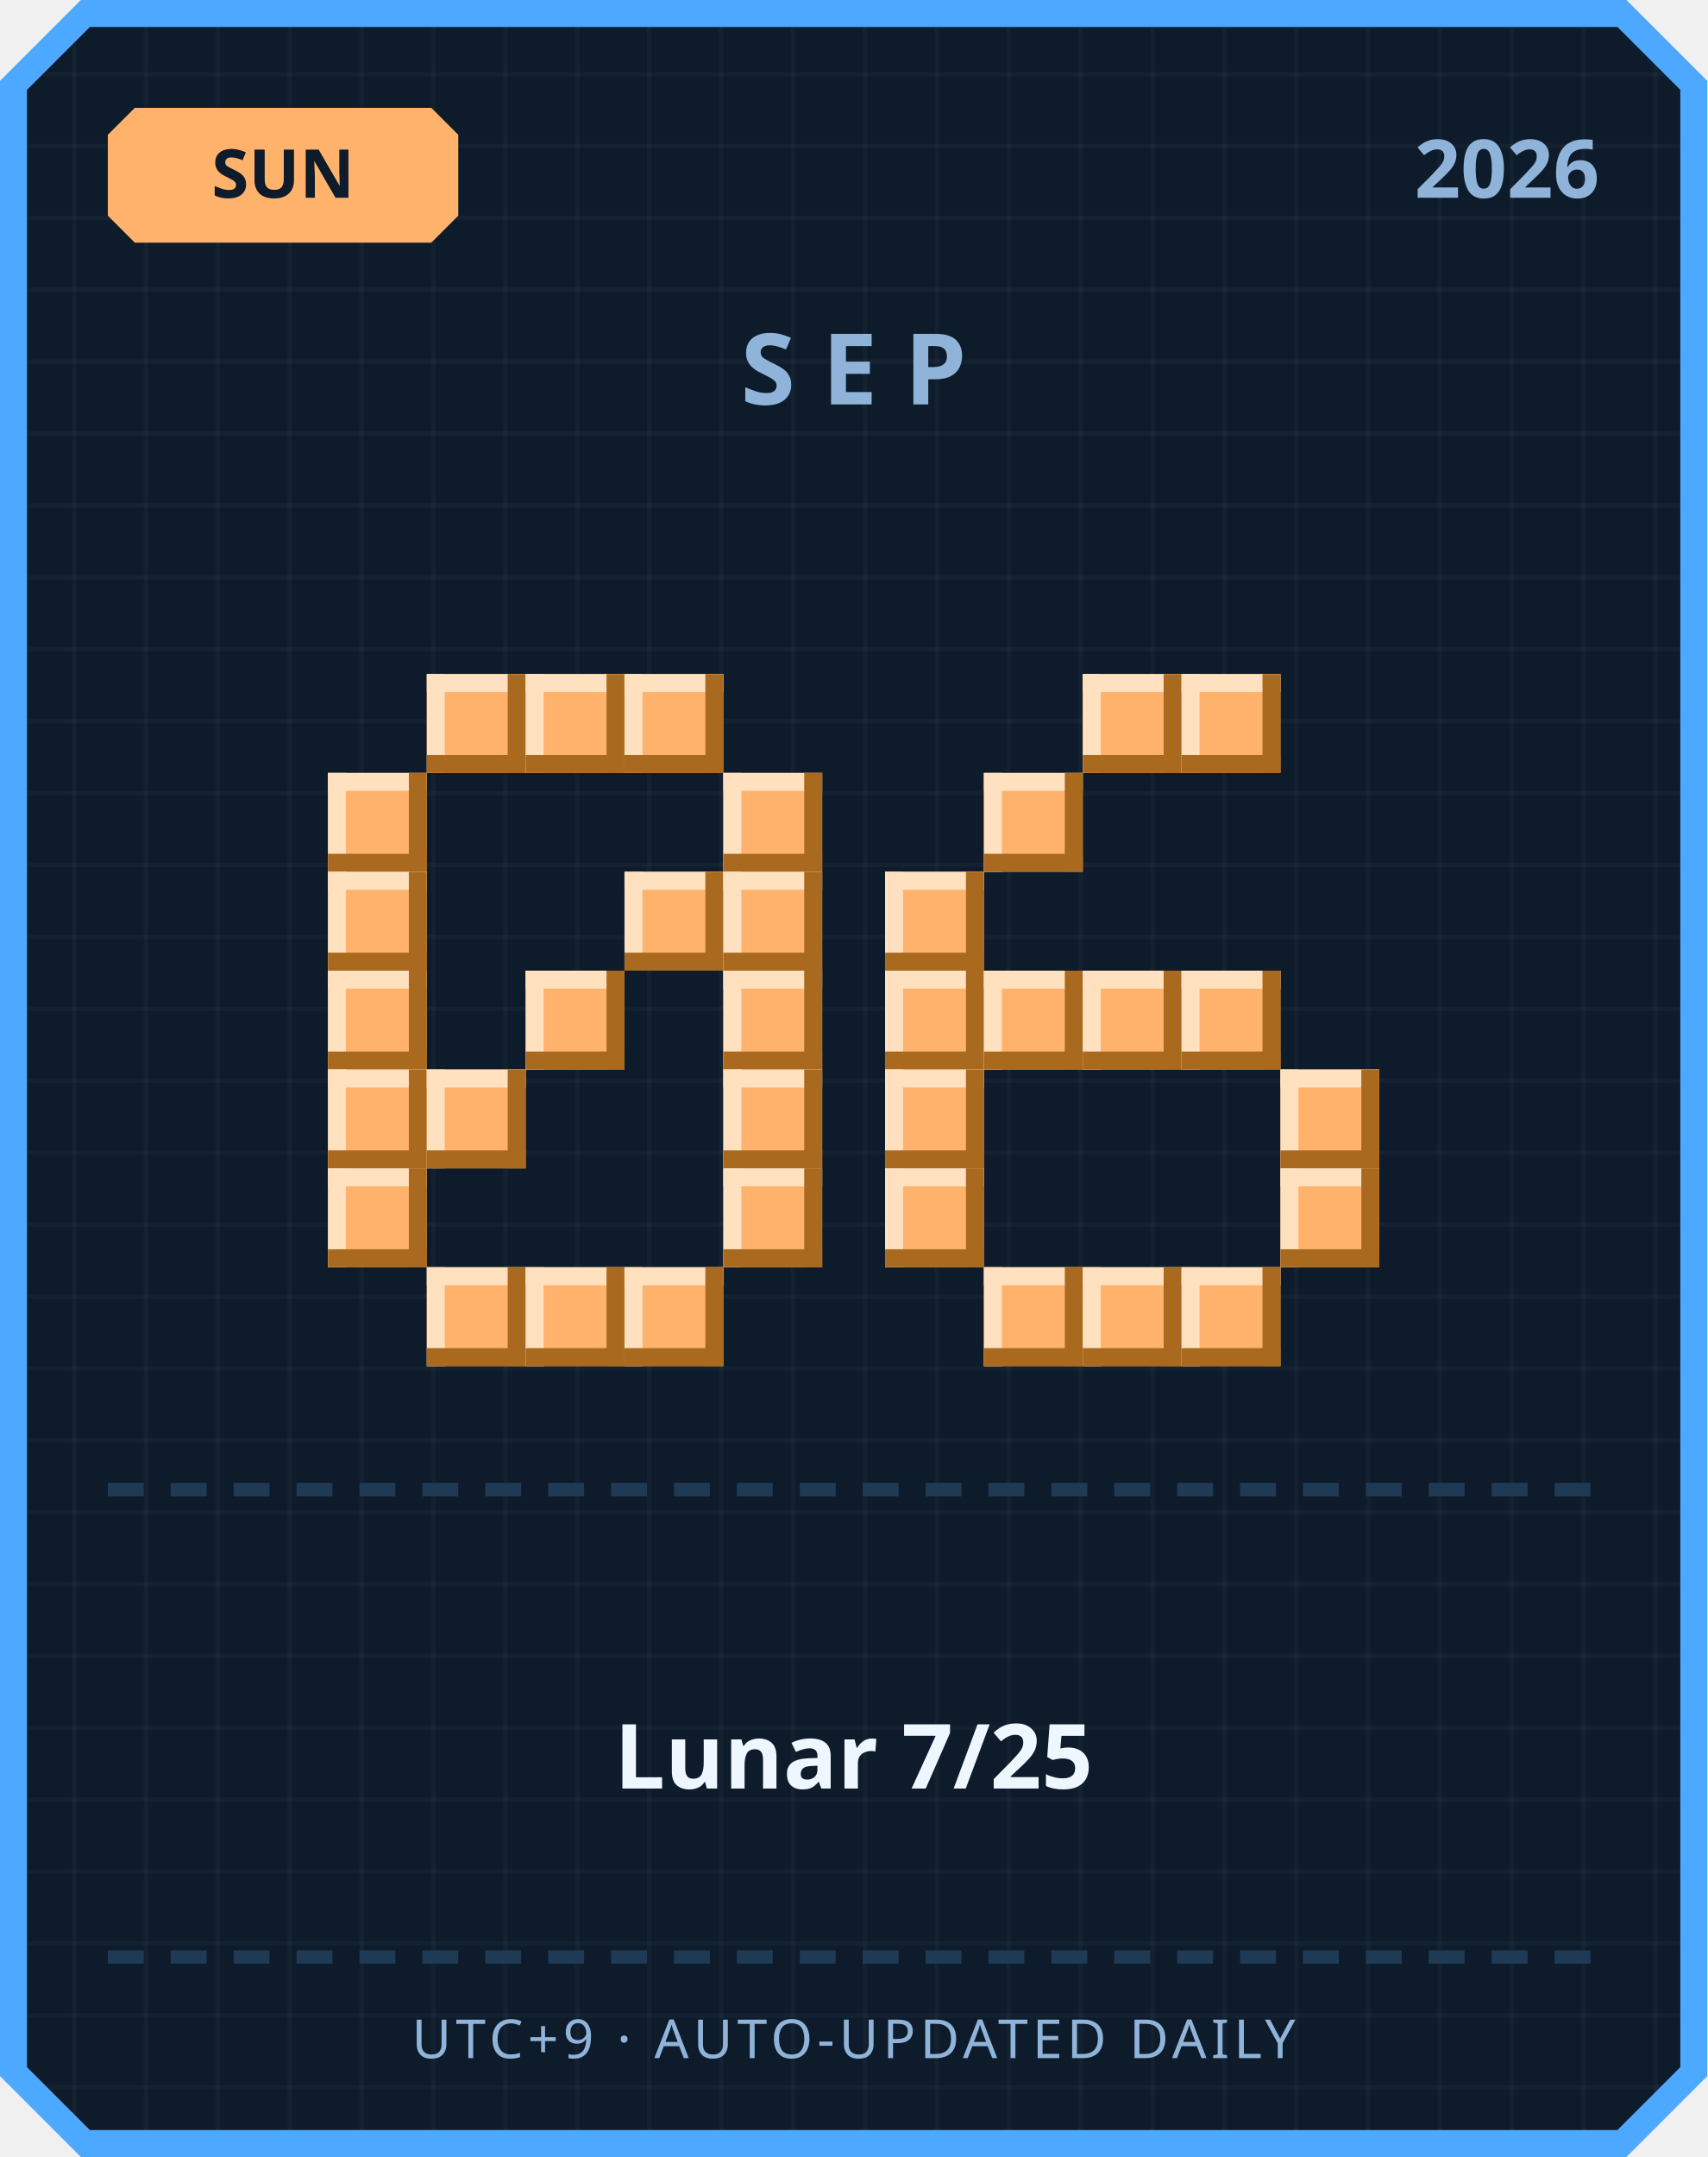
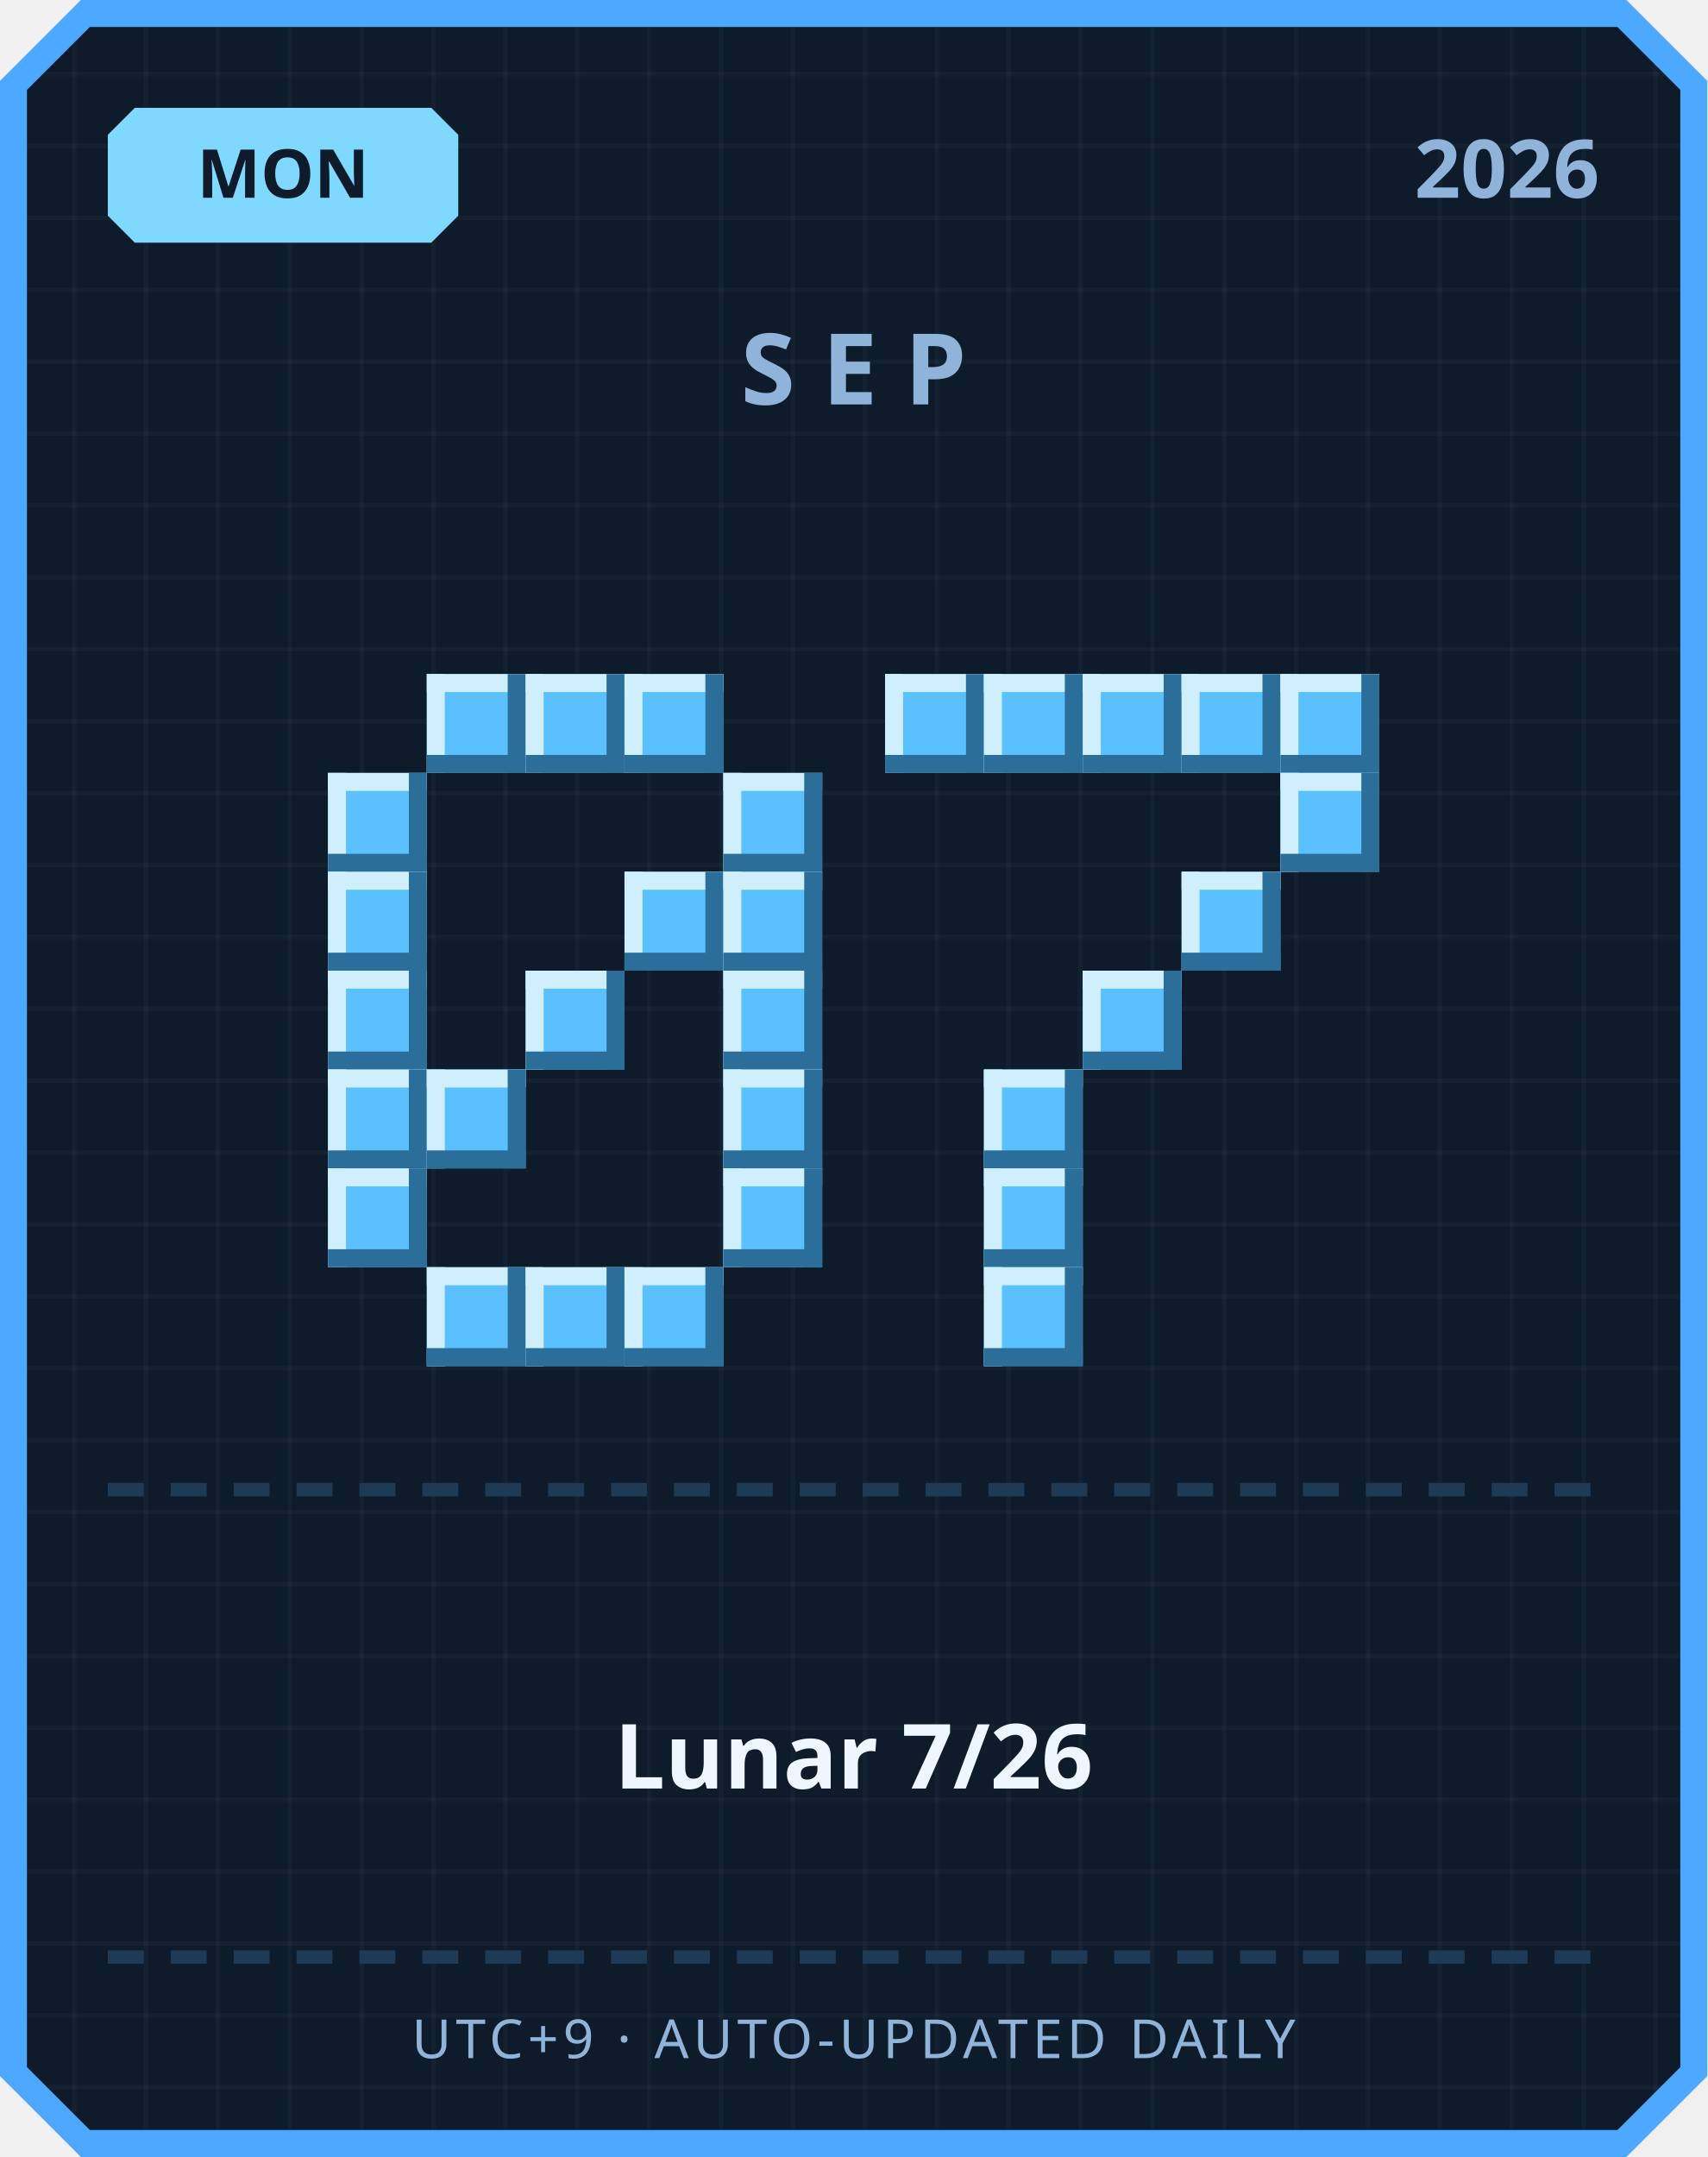
<svg xmlns="http://www.w3.org/2000/svg" width="380" height="480" viewBox="0 0 380 480">
  <defs>
    <pattern id="grid" width="16" height="16" patternUnits="userSpaceOnUse">
      <rect width="16" height="16" fill="#0d1b2a" />
      <rect width="1" height="16" fill="#ffffff" opacity="0.03" />
      <rect width="16" height="1" fill="#ffffff" opacity="0.03" />
    </pattern>
  </defs>
  <path d="M 18,0 L 362,0 L 380,18 L 380,462 L 362,480 L 18,480 L 0,462 L 0,18 Z" fill="#4da8ff" />
  <path d="M 20,6 L 360,6 L 374,20 L 374,460 L 360,474 L 20,474 L 6,460 L 6,20 Z" fill="url(#grid)" />
-   <path d="M 30,24 L 96,24 L 102,30 L 102,48 L 96,54 L 30,54 L 24,48 L 24,30 Z" fill="#ffb26b" />
-   <text x="63" y="44" text-anchor="middle" font-family="'Segoe UI', sans-serif" font-size="15" font-weight="700" fill="#0d1b2a">SUN</text>
+   <path d="M 30,24 L 96,24 L 102,30 L 102,48 L 96,54 L 30,54 L 24,48 L 24,30 Z" fill="#7fd8ff" />
+   <text x="63" y="44" text-anchor="middle" font-family="'Segoe UI', sans-serif" font-size="15" font-weight="700" fill="#0d1b2a">MON</text>
  <text x="356" y="44" text-anchor="end" font-family="'Segoe UI', sans-serif" font-size="18" font-weight="700" fill="#8fb3d9">2026</text>
  <text x="190" y="90" text-anchor="middle" font-family="'Segoe UI', sans-serif" font-size="22" font-weight="700" letter-spacing="6" fill="#8fb3d9">SEP</text>
-   <rect x="95" y="150" width="22" height="22" fill="#ffb26b" />
-   <rect x="95" y="150" width="22" height="4" fill="#ffe1bf" />
-   <rect x="95" y="150" width="4" height="22" fill="#ffe1bf" />
-   <rect x="95" y="168" width="22" height="4" fill="#a9691f" />
-   <rect x="113" y="150" width="4" height="22" fill="#a9691f" />
-   <rect x="117" y="150" width="22" height="22" fill="#ffb26b" />
-   <rect x="117" y="150" width="22" height="4" fill="#ffe1bf" />
-   <rect x="117" y="150" width="4" height="22" fill="#ffe1bf" />
-   <rect x="117" y="168" width="22" height="4" fill="#a9691f" />
-   <rect x="135" y="150" width="4" height="22" fill="#a9691f" />
-   <rect x="139" y="150" width="22" height="22" fill="#ffb26b" />
-   <rect x="139" y="150" width="22" height="4" fill="#ffe1bf" />
-   <rect x="139" y="150" width="4" height="22" fill="#ffe1bf" />
-   <rect x="139" y="168" width="22" height="4" fill="#a9691f" />
-   <rect x="157" y="150" width="4" height="22" fill="#a9691f" />
-   <rect x="73" y="172" width="22" height="22" fill="#ffb26b" />
-   <rect x="73" y="172" width="22" height="4" fill="#ffe1bf" />
-   <rect x="73" y="172" width="4" height="22" fill="#ffe1bf" />
-   <rect x="73" y="190" width="22" height="4" fill="#a9691f" />
-   <rect x="91" y="172" width="4" height="22" fill="#a9691f" />
-   <rect x="161" y="172" width="22" height="22" fill="#ffb26b" />
-   <rect x="161" y="172" width="22" height="4" fill="#ffe1bf" />
-   <rect x="161" y="172" width="4" height="22" fill="#ffe1bf" />
-   <rect x="161" y="190" width="22" height="4" fill="#a9691f" />
-   <rect x="179" y="172" width="4" height="22" fill="#a9691f" />
-   <rect x="73" y="194" width="22" height="22" fill="#ffb26b" />
-   <rect x="73" y="194" width="22" height="4" fill="#ffe1bf" />
-   <rect x="73" y="194" width="4" height="22" fill="#ffe1bf" />
-   <rect x="73" y="212" width="22" height="4" fill="#a9691f" />
-   <rect x="91" y="194" width="4" height="22" fill="#a9691f" />
-   <rect x="139" y="194" width="22" height="22" fill="#ffb26b" />
-   <rect x="139" y="194" width="22" height="4" fill="#ffe1bf" />
-   <rect x="139" y="194" width="4" height="22" fill="#ffe1bf" />
-   <rect x="139" y="212" width="22" height="4" fill="#a9691f" />
-   <rect x="157" y="194" width="4" height="22" fill="#a9691f" />
-   <rect x="161" y="194" width="22" height="22" fill="#ffb26b" />
-   <rect x="161" y="194" width="22" height="4" fill="#ffe1bf" />
-   <rect x="161" y="194" width="4" height="22" fill="#ffe1bf" />
-   <rect x="161" y="212" width="22" height="4" fill="#a9691f" />
-   <rect x="179" y="194" width="4" height="22" fill="#a9691f" />
-   <rect x="73" y="216" width="22" height="22" fill="#ffb26b" />
-   <rect x="73" y="216" width="22" height="4" fill="#ffe1bf" />
-   <rect x="73" y="216" width="4" height="22" fill="#ffe1bf" />
-   <rect x="73" y="234" width="22" height="4" fill="#a9691f" />
-   <rect x="91" y="216" width="4" height="22" fill="#a9691f" />
-   <rect x="117" y="216" width="22" height="22" fill="#ffb26b" />
-   <rect x="117" y="216" width="22" height="4" fill="#ffe1bf" />
-   <rect x="117" y="216" width="4" height="22" fill="#ffe1bf" />
-   <rect x="117" y="234" width="22" height="4" fill="#a9691f" />
-   <rect x="135" y="216" width="4" height="22" fill="#a9691f" />
-   <rect x="161" y="216" width="22" height="22" fill="#ffb26b" />
-   <rect x="161" y="216" width="22" height="4" fill="#ffe1bf" />
-   <rect x="161" y="216" width="4" height="22" fill="#ffe1bf" />
-   <rect x="161" y="234" width="22" height="4" fill="#a9691f" />
-   <rect x="179" y="216" width="4" height="22" fill="#a9691f" />
-   <rect x="73" y="238" width="22" height="22" fill="#ffb26b" />
-   <rect x="73" y="238" width="22" height="4" fill="#ffe1bf" />
-   <rect x="73" y="238" width="4" height="22" fill="#ffe1bf" />
-   <rect x="73" y="256" width="22" height="4" fill="#a9691f" />
-   <rect x="91" y="238" width="4" height="22" fill="#a9691f" />
-   <rect x="95" y="238" width="22" height="22" fill="#ffb26b" />
-   <rect x="95" y="238" width="22" height="4" fill="#ffe1bf" />
-   <rect x="95" y="238" width="4" height="22" fill="#ffe1bf" />
-   <rect x="95" y="256" width="22" height="4" fill="#a9691f" />
-   <rect x="113" y="238" width="4" height="22" fill="#a9691f" />
-   <rect x="161" y="238" width="22" height="22" fill="#ffb26b" />
-   <rect x="161" y="238" width="22" height="4" fill="#ffe1bf" />
-   <rect x="161" y="238" width="4" height="22" fill="#ffe1bf" />
-   <rect x="161" y="256" width="22" height="4" fill="#a9691f" />
-   <rect x="179" y="238" width="4" height="22" fill="#a9691f" />
-   <rect x="73" y="260" width="22" height="22" fill="#ffb26b" />
-   <rect x="73" y="260" width="22" height="4" fill="#ffe1bf" />
-   <rect x="73" y="260" width="4" height="22" fill="#ffe1bf" />
-   <rect x="73" y="278" width="22" height="4" fill="#a9691f" />
-   <rect x="91" y="260" width="4" height="22" fill="#a9691f" />
-   <rect x="161" y="260" width="22" height="22" fill="#ffb26b" />
-   <rect x="161" y="260" width="22" height="4" fill="#ffe1bf" />
-   <rect x="161" y="260" width="4" height="22" fill="#ffe1bf" />
-   <rect x="161" y="278" width="22" height="4" fill="#a9691f" />
-   <rect x="179" y="260" width="4" height="22" fill="#a9691f" />
-   <rect x="95" y="282" width="22" height="22" fill="#ffb26b" />
-   <rect x="95" y="282" width="22" height="4" fill="#ffe1bf" />
-   <rect x="95" y="282" width="4" height="22" fill="#ffe1bf" />
-   <rect x="95" y="300" width="22" height="4" fill="#a9691f" />
-   <rect x="113" y="282" width="4" height="22" fill="#a9691f" />
-   <rect x="117" y="282" width="22" height="22" fill="#ffb26b" />
-   <rect x="117" y="282" width="22" height="4" fill="#ffe1bf" />
-   <rect x="117" y="282" width="4" height="22" fill="#ffe1bf" />
-   <rect x="117" y="300" width="22" height="4" fill="#a9691f" />
-   <rect x="135" y="282" width="4" height="22" fill="#a9691f" />
-   <rect x="139" y="282" width="22" height="22" fill="#ffb26b" />
-   <rect x="139" y="282" width="22" height="4" fill="#ffe1bf" />
-   <rect x="139" y="282" width="4" height="22" fill="#ffe1bf" />
-   <rect x="139" y="300" width="22" height="4" fill="#a9691f" />
-   <rect x="157" y="282" width="4" height="22" fill="#a9691f" />
-   <rect x="241" y="150" width="22" height="22" fill="#ffb26b" />
-   <rect x="241" y="150" width="22" height="4" fill="#ffe1bf" />
-   <rect x="241" y="150" width="4" height="22" fill="#ffe1bf" />
-   <rect x="241" y="168" width="22" height="4" fill="#a9691f" />
-   <rect x="259" y="150" width="4" height="22" fill="#a9691f" />
-   <rect x="263" y="150" width="22" height="22" fill="#ffb26b" />
-   <rect x="263" y="150" width="22" height="4" fill="#ffe1bf" />
-   <rect x="263" y="150" width="4" height="22" fill="#ffe1bf" />
-   <rect x="263" y="168" width="22" height="4" fill="#a9691f" />
-   <rect x="281" y="150" width="4" height="22" fill="#a9691f" />
-   <rect x="219" y="172" width="22" height="22" fill="#ffb26b" />
-   <rect x="219" y="172" width="22" height="4" fill="#ffe1bf" />
-   <rect x="219" y="172" width="4" height="22" fill="#ffe1bf" />
-   <rect x="219" y="190" width="22" height="4" fill="#a9691f" />
-   <rect x="237" y="172" width="4" height="22" fill="#a9691f" />
-   <rect x="197" y="194" width="22" height="22" fill="#ffb26b" />
-   <rect x="197" y="194" width="22" height="4" fill="#ffe1bf" />
-   <rect x="197" y="194" width="4" height="22" fill="#ffe1bf" />
-   <rect x="197" y="212" width="22" height="4" fill="#a9691f" />
-   <rect x="215" y="194" width="4" height="22" fill="#a9691f" />
-   <rect x="197" y="216" width="22" height="22" fill="#ffb26b" />
-   <rect x="197" y="216" width="22" height="4" fill="#ffe1bf" />
-   <rect x="197" y="216" width="4" height="22" fill="#ffe1bf" />
-   <rect x="197" y="234" width="22" height="4" fill="#a9691f" />
-   <rect x="215" y="216" width="4" height="22" fill="#a9691f" />
-   <rect x="219" y="216" width="22" height="22" fill="#ffb26b" />
-   <rect x="219" y="216" width="22" height="4" fill="#ffe1bf" />
-   <rect x="219" y="216" width="4" height="22" fill="#ffe1bf" />
-   <rect x="219" y="234" width="22" height="4" fill="#a9691f" />
-   <rect x="237" y="216" width="4" height="22" fill="#a9691f" />
-   <rect x="241" y="216" width="22" height="22" fill="#ffb26b" />
-   <rect x="241" y="216" width="22" height="4" fill="#ffe1bf" />
-   <rect x="241" y="216" width="4" height="22" fill="#ffe1bf" />
-   <rect x="241" y="234" width="22" height="4" fill="#a9691f" />
-   <rect x="259" y="216" width="4" height="22" fill="#a9691f" />
-   <rect x="263" y="216" width="22" height="22" fill="#ffb26b" />
-   <rect x="263" y="216" width="22" height="4" fill="#ffe1bf" />
-   <rect x="263" y="216" width="4" height="22" fill="#ffe1bf" />
-   <rect x="263" y="234" width="22" height="4" fill="#a9691f" />
-   <rect x="281" y="216" width="4" height="22" fill="#a9691f" />
-   <rect x="197" y="238" width="22" height="22" fill="#ffb26b" />
-   <rect x="197" y="238" width="22" height="4" fill="#ffe1bf" />
-   <rect x="197" y="238" width="4" height="22" fill="#ffe1bf" />
-   <rect x="197" y="256" width="22" height="4" fill="#a9691f" />
-   <rect x="215" y="238" width="4" height="22" fill="#a9691f" />
-   <rect x="285" y="238" width="22" height="22" fill="#ffb26b" />
-   <rect x="285" y="238" width="22" height="4" fill="#ffe1bf" />
-   <rect x="285" y="238" width="4" height="22" fill="#ffe1bf" />
-   <rect x="285" y="256" width="22" height="4" fill="#a9691f" />
-   <rect x="303" y="238" width="4" height="22" fill="#a9691f" />
-   <rect x="197" y="260" width="22" height="22" fill="#ffb26b" />
-   <rect x="197" y="260" width="22" height="4" fill="#ffe1bf" />
-   <rect x="197" y="260" width="4" height="22" fill="#ffe1bf" />
-   <rect x="197" y="278" width="22" height="4" fill="#a9691f" />
-   <rect x="215" y="260" width="4" height="22" fill="#a9691f" />
-   <rect x="285" y="260" width="22" height="22" fill="#ffb26b" />
-   <rect x="285" y="260" width="22" height="4" fill="#ffe1bf" />
-   <rect x="285" y="260" width="4" height="22" fill="#ffe1bf" />
-   <rect x="285" y="278" width="22" height="4" fill="#a9691f" />
-   <rect x="303" y="260" width="4" height="22" fill="#a9691f" />
-   <rect x="219" y="282" width="22" height="22" fill="#ffb26b" />
-   <rect x="219" y="282" width="22" height="4" fill="#ffe1bf" />
-   <rect x="219" y="282" width="4" height="22" fill="#ffe1bf" />
-   <rect x="219" y="300" width="22" height="4" fill="#a9691f" />
-   <rect x="237" y="282" width="4" height="22" fill="#a9691f" />
-   <rect x="241" y="282" width="22" height="22" fill="#ffb26b" />
-   <rect x="241" y="282" width="22" height="4" fill="#ffe1bf" />
-   <rect x="241" y="282" width="4" height="22" fill="#ffe1bf" />
-   <rect x="241" y="300" width="22" height="4" fill="#a9691f" />
-   <rect x="259" y="282" width="4" height="22" fill="#a9691f" />
-   <rect x="263" y="282" width="22" height="22" fill="#ffb26b" />
-   <rect x="263" y="282" width="22" height="4" fill="#ffe1bf" />
-   <rect x="263" y="282" width="4" height="22" fill="#ffe1bf" />
-   <rect x="263" y="300" width="22" height="4" fill="#a9691f" />
-   <rect x="281" y="282" width="4" height="22" fill="#a9691f" />
+   <rect x="95" y="150" width="22" height="22" fill="#5bc0ff" />
+   <rect x="95" y="150" width="22" height="4" fill="#cfefff" />
+   <rect x="95" y="150" width="4" height="22" fill="#cfefff" />
+   <rect x="95" y="168" width="22" height="4" fill="#2b6e99" />
+   <rect x="113" y="150" width="4" height="22" fill="#2b6e99" />
+   <rect x="117" y="150" width="22" height="22" fill="#5bc0ff" />
+   <rect x="117" y="150" width="22" height="4" fill="#cfefff" />
+   <rect x="117" y="150" width="4" height="22" fill="#cfefff" />
+   <rect x="117" y="168" width="22" height="4" fill="#2b6e99" />
+   <rect x="135" y="150" width="4" height="22" fill="#2b6e99" />
+   <rect x="139" y="150" width="22" height="22" fill="#5bc0ff" />
+   <rect x="139" y="150" width="22" height="4" fill="#cfefff" />
+   <rect x="139" y="150" width="4" height="22" fill="#cfefff" />
+   <rect x="139" y="168" width="22" height="4" fill="#2b6e99" />
+   <rect x="157" y="150" width="4" height="22" fill="#2b6e99" />
+   <rect x="73" y="172" width="22" height="22" fill="#5bc0ff" />
+   <rect x="73" y="172" width="22" height="4" fill="#cfefff" />
+   <rect x="73" y="172" width="4" height="22" fill="#cfefff" />
+   <rect x="73" y="190" width="22" height="4" fill="#2b6e99" />
+   <rect x="91" y="172" width="4" height="22" fill="#2b6e99" />
+   <rect x="161" y="172" width="22" height="22" fill="#5bc0ff" />
+   <rect x="161" y="172" width="22" height="4" fill="#cfefff" />
+   <rect x="161" y="172" width="4" height="22" fill="#cfefff" />
+   <rect x="161" y="190" width="22" height="4" fill="#2b6e99" />
+   <rect x="179" y="172" width="4" height="22" fill="#2b6e99" />
+   <rect x="73" y="194" width="22" height="22" fill="#5bc0ff" />
+   <rect x="73" y="194" width="22" height="4" fill="#cfefff" />
+   <rect x="73" y="194" width="4" height="22" fill="#cfefff" />
+   <rect x="73" y="212" width="22" height="4" fill="#2b6e99" />
+   <rect x="91" y="194" width="4" height="22" fill="#2b6e99" />
+   <rect x="139" y="194" width="22" height="22" fill="#5bc0ff" />
+   <rect x="139" y="194" width="22" height="4" fill="#cfefff" />
+   <rect x="139" y="194" width="4" height="22" fill="#cfefff" />
+   <rect x="139" y="212" width="22" height="4" fill="#2b6e99" />
+   <rect x="157" y="194" width="4" height="22" fill="#2b6e99" />
+   <rect x="161" y="194" width="22" height="22" fill="#5bc0ff" />
+   <rect x="161" y="194" width="22" height="4" fill="#cfefff" />
+   <rect x="161" y="194" width="4" height="22" fill="#cfefff" />
+   <rect x="161" y="212" width="22" height="4" fill="#2b6e99" />
+   <rect x="179" y="194" width="4" height="22" fill="#2b6e99" />
+   <rect x="73" y="216" width="22" height="22" fill="#5bc0ff" />
+   <rect x="73" y="216" width="22" height="4" fill="#cfefff" />
+   <rect x="73" y="216" width="4" height="22" fill="#cfefff" />
+   <rect x="73" y="234" width="22" height="4" fill="#2b6e99" />
+   <rect x="91" y="216" width="4" height="22" fill="#2b6e99" />
+   <rect x="117" y="216" width="22" height="22" fill="#5bc0ff" />
+   <rect x="117" y="216" width="22" height="4" fill="#cfefff" />
+   <rect x="117" y="216" width="4" height="22" fill="#cfefff" />
+   <rect x="117" y="234" width="22" height="4" fill="#2b6e99" />
+   <rect x="135" y="216" width="4" height="22" fill="#2b6e99" />
+   <rect x="161" y="216" width="22" height="22" fill="#5bc0ff" />
+   <rect x="161" y="216" width="22" height="4" fill="#cfefff" />
+   <rect x="161" y="216" width="4" height="22" fill="#cfefff" />
+   <rect x="161" y="234" width="22" height="4" fill="#2b6e99" />
+   <rect x="179" y="216" width="4" height="22" fill="#2b6e99" />
+   <rect x="73" y="238" width="22" height="22" fill="#5bc0ff" />
+   <rect x="73" y="238" width="22" height="4" fill="#cfefff" />
+   <rect x="73" y="238" width="4" height="22" fill="#cfefff" />
+   <rect x="73" y="256" width="22" height="4" fill="#2b6e99" />
+   <rect x="91" y="238" width="4" height="22" fill="#2b6e99" />
+   <rect x="95" y="238" width="22" height="22" fill="#5bc0ff" />
+   <rect x="95" y="238" width="22" height="4" fill="#cfefff" />
+   <rect x="95" y="238" width="4" height="22" fill="#cfefff" />
+   <rect x="95" y="256" width="22" height="4" fill="#2b6e99" />
+   <rect x="113" y="238" width="4" height="22" fill="#2b6e99" />
+   <rect x="161" y="238" width="22" height="22" fill="#5bc0ff" />
+   <rect x="161" y="238" width="22" height="4" fill="#cfefff" />
+   <rect x="161" y="238" width="4" height="22" fill="#cfefff" />
+   <rect x="161" y="256" width="22" height="4" fill="#2b6e99" />
+   <rect x="179" y="238" width="4" height="22" fill="#2b6e99" />
+   <rect x="73" y="260" width="22" height="22" fill="#5bc0ff" />
+   <rect x="73" y="260" width="22" height="4" fill="#cfefff" />
+   <rect x="73" y="260" width="4" height="22" fill="#cfefff" />
+   <rect x="73" y="278" width="22" height="4" fill="#2b6e99" />
+   <rect x="91" y="260" width="4" height="22" fill="#2b6e99" />
+   <rect x="161" y="260" width="22" height="22" fill="#5bc0ff" />
+   <rect x="161" y="260" width="22" height="4" fill="#cfefff" />
+   <rect x="161" y="260" width="4" height="22" fill="#cfefff" />
+   <rect x="161" y="278" width="22" height="4" fill="#2b6e99" />
+   <rect x="179" y="260" width="4" height="22" fill="#2b6e99" />
+   <rect x="95" y="282" width="22" height="22" fill="#5bc0ff" />
+   <rect x="95" y="282" width="22" height="4" fill="#cfefff" />
+   <rect x="95" y="282" width="4" height="22" fill="#cfefff" />
+   <rect x="95" y="300" width="22" height="4" fill="#2b6e99" />
+   <rect x="113" y="282" width="4" height="22" fill="#2b6e99" />
+   <rect x="117" y="282" width="22" height="22" fill="#5bc0ff" />
+   <rect x="117" y="282" width="22" height="4" fill="#cfefff" />
+   <rect x="117" y="282" width="4" height="22" fill="#cfefff" />
+   <rect x="117" y="300" width="22" height="4" fill="#2b6e99" />
+   <rect x="135" y="282" width="4" height="22" fill="#2b6e99" />
+   <rect x="139" y="282" width="22" height="22" fill="#5bc0ff" />
+   <rect x="139" y="282" width="22" height="4" fill="#cfefff" />
+   <rect x="139" y="282" width="4" height="22" fill="#cfefff" />
+   <rect x="139" y="300" width="22" height="4" fill="#2b6e99" />
+   <rect x="157" y="282" width="4" height="22" fill="#2b6e99" />
+   <rect x="197" y="150" width="22" height="22" fill="#5bc0ff" />
+   <rect x="197" y="150" width="22" height="4" fill="#cfefff" />
+   <rect x="197" y="150" width="4" height="22" fill="#cfefff" />
+   <rect x="197" y="168" width="22" height="4" fill="#2b6e99" />
+   <rect x="215" y="150" width="4" height="22" fill="#2b6e99" />
+   <rect x="219" y="150" width="22" height="22" fill="#5bc0ff" />
+   <rect x="219" y="150" width="22" height="4" fill="#cfefff" />
+   <rect x="219" y="150" width="4" height="22" fill="#cfefff" />
+   <rect x="219" y="168" width="22" height="4" fill="#2b6e99" />
+   <rect x="237" y="150" width="4" height="22" fill="#2b6e99" />
+   <rect x="241" y="150" width="22" height="22" fill="#5bc0ff" />
+   <rect x="241" y="150" width="22" height="4" fill="#cfefff" />
+   <rect x="241" y="150" width="4" height="22" fill="#cfefff" />
+   <rect x="241" y="168" width="22" height="4" fill="#2b6e99" />
+   <rect x="259" y="150" width="4" height="22" fill="#2b6e99" />
+   <rect x="263" y="150" width="22" height="22" fill="#5bc0ff" />
+   <rect x="263" y="150" width="22" height="4" fill="#cfefff" />
+   <rect x="263" y="150" width="4" height="22" fill="#cfefff" />
+   <rect x="263" y="168" width="22" height="4" fill="#2b6e99" />
+   <rect x="281" y="150" width="4" height="22" fill="#2b6e99" />
+   <rect x="285" y="150" width="22" height="22" fill="#5bc0ff" />
+   <rect x="285" y="150" width="22" height="4" fill="#cfefff" />
+   <rect x="285" y="150" width="4" height="22" fill="#cfefff" />
+   <rect x="285" y="168" width="22" height="4" fill="#2b6e99" />
+   <rect x="303" y="150" width="4" height="22" fill="#2b6e99" />
+   <rect x="285" y="172" width="22" height="22" fill="#5bc0ff" />
+   <rect x="285" y="172" width="22" height="4" fill="#cfefff" />
+   <rect x="285" y="172" width="4" height="22" fill="#cfefff" />
+   <rect x="285" y="190" width="22" height="4" fill="#2b6e99" />
+   <rect x="303" y="172" width="4" height="22" fill="#2b6e99" />
+   <rect x="263" y="194" width="22" height="22" fill="#5bc0ff" />
+   <rect x="263" y="194" width="22" height="4" fill="#cfefff" />
+   <rect x="263" y="194" width="4" height="22" fill="#cfefff" />
+   <rect x="263" y="212" width="22" height="4" fill="#2b6e99" />
+   <rect x="281" y="194" width="4" height="22" fill="#2b6e99" />
+   <rect x="241" y="216" width="22" height="22" fill="#5bc0ff" />
+   <rect x="241" y="216" width="22" height="4" fill="#cfefff" />
+   <rect x="241" y="216" width="4" height="22" fill="#cfefff" />
+   <rect x="241" y="234" width="22" height="4" fill="#2b6e99" />
+   <rect x="259" y="216" width="4" height="22" fill="#2b6e99" />
+   <rect x="219" y="238" width="22" height="22" fill="#5bc0ff" />
+   <rect x="219" y="238" width="22" height="4" fill="#cfefff" />
+   <rect x="219" y="238" width="4" height="22" fill="#cfefff" />
+   <rect x="219" y="256" width="22" height="4" fill="#2b6e99" />
+   <rect x="237" y="238" width="4" height="22" fill="#2b6e99" />
+   <rect x="219" y="260" width="22" height="22" fill="#5bc0ff" />
+   <rect x="219" y="260" width="22" height="4" fill="#cfefff" />
+   <rect x="219" y="260" width="4" height="22" fill="#cfefff" />
+   <rect x="219" y="278" width="22" height="4" fill="#2b6e99" />
+   <rect x="237" y="260" width="4" height="22" fill="#2b6e99" />
+   <rect x="219" y="282" width="22" height="22" fill="#5bc0ff" />
+   <rect x="219" y="282" width="22" height="4" fill="#cfefff" />
+   <rect x="219" y="282" width="4" height="22" fill="#cfefff" />
+   <rect x="219" y="300" width="22" height="4" fill="#2b6e99" />
+   <rect x="237" y="282" width="4" height="22" fill="#2b6e99" />
  <rect x="24" y="330" width="8" height="3" fill="#1e3a54" />
  <rect x="38" y="330" width="8" height="3" fill="#1e3a54" />
  <rect x="52" y="330" width="8" height="3" fill="#1e3a54" />
  <rect x="66" y="330" width="8" height="3" fill="#1e3a54" />
  <rect x="80" y="330" width="8" height="3" fill="#1e3a54" />
  <rect x="94" y="330" width="8" height="3" fill="#1e3a54" />
  <rect x="108" y="330" width="8" height="3" fill="#1e3a54" />
  <rect x="122" y="330" width="8" height="3" fill="#1e3a54" />
  <rect x="136" y="330" width="8" height="3" fill="#1e3a54" />
  <rect x="150" y="330" width="8" height="3" fill="#1e3a54" />
  <rect x="164" y="330" width="8" height="3" fill="#1e3a54" />
  <rect x="178" y="330" width="8" height="3" fill="#1e3a54" />
  <rect x="192" y="330" width="8" height="3" fill="#1e3a54" />
  <rect x="206" y="330" width="8" height="3" fill="#1e3a54" />
  <rect x="220" y="330" width="8" height="3" fill="#1e3a54" />
  <rect x="234" y="330" width="8" height="3" fill="#1e3a54" />
  <rect x="248" y="330" width="8" height="3" fill="#1e3a54" />
  <rect x="262" y="330" width="8" height="3" fill="#1e3a54" />
  <rect x="276" y="330" width="8" height="3" fill="#1e3a54" />
  <rect x="290" y="330" width="8" height="3" fill="#1e3a54" />
  <rect x="304" y="330" width="8" height="3" fill="#1e3a54" />
  <rect x="318" y="330" width="8" height="3" fill="#1e3a54" />
  <rect x="332" y="330" width="8" height="3" fill="#1e3a54" />
  <rect x="346" y="330" width="8" height="3" fill="#1e3a54" />
-   <text x="190" y="398" text-anchor="middle" font-family="'Segoe UI', 'Microsoft JhengHei', sans-serif" font-size="20" font-weight="700" fill="#eef6ff">Lunar 7/25</text>
+   <text x="190" y="398" text-anchor="middle" font-family="'Segoe UI', 'Microsoft JhengHei', sans-serif" font-size="20" font-weight="700" fill="#eef6ff">Lunar 7/26</text>
  <rect x="24" y="434" width="8" height="3" fill="#1e3a54" />
  <rect x="38" y="434" width="8" height="3" fill="#1e3a54" />
  <rect x="52" y="434" width="8" height="3" fill="#1e3a54" />
  <rect x="66" y="434" width="8" height="3" fill="#1e3a54" />
  <rect x="80" y="434" width="8" height="3" fill="#1e3a54" />
  <rect x="94" y="434" width="8" height="3" fill="#1e3a54" />
  <rect x="108" y="434" width="8" height="3" fill="#1e3a54" />
  <rect x="122" y="434" width="8" height="3" fill="#1e3a54" />
  <rect x="136" y="434" width="8" height="3" fill="#1e3a54" />
  <rect x="150" y="434" width="8" height="3" fill="#1e3a54" />
  <rect x="164" y="434" width="8" height="3" fill="#1e3a54" />
  <rect x="178" y="434" width="8" height="3" fill="#1e3a54" />
  <rect x="192" y="434" width="8" height="3" fill="#1e3a54" />
  <rect x="206" y="434" width="8" height="3" fill="#1e3a54" />
  <rect x="220" y="434" width="8" height="3" fill="#1e3a54" />
  <rect x="234" y="434" width="8" height="3" fill="#1e3a54" />
  <rect x="248" y="434" width="8" height="3" fill="#1e3a54" />
  <rect x="262" y="434" width="8" height="3" fill="#1e3a54" />
  <rect x="276" y="434" width="8" height="3" fill="#1e3a54" />
  <rect x="290" y="434" width="8" height="3" fill="#1e3a54" />
  <rect x="304" y="434" width="8" height="3" fill="#1e3a54" />
  <rect x="318" y="434" width="8" height="3" fill="#1e3a54" />
  <rect x="332" y="434" width="8" height="3" fill="#1e3a54" />
  <rect x="346" y="434" width="8" height="3" fill="#1e3a54" />
  <text x="190" y="458" text-anchor="middle" font-family="'Segoe UI', sans-serif" font-size="12" letter-spacing="1" fill="#8fb3d9">UTC+9 · AUTO-UPDATED DAILY</text>
</svg>
